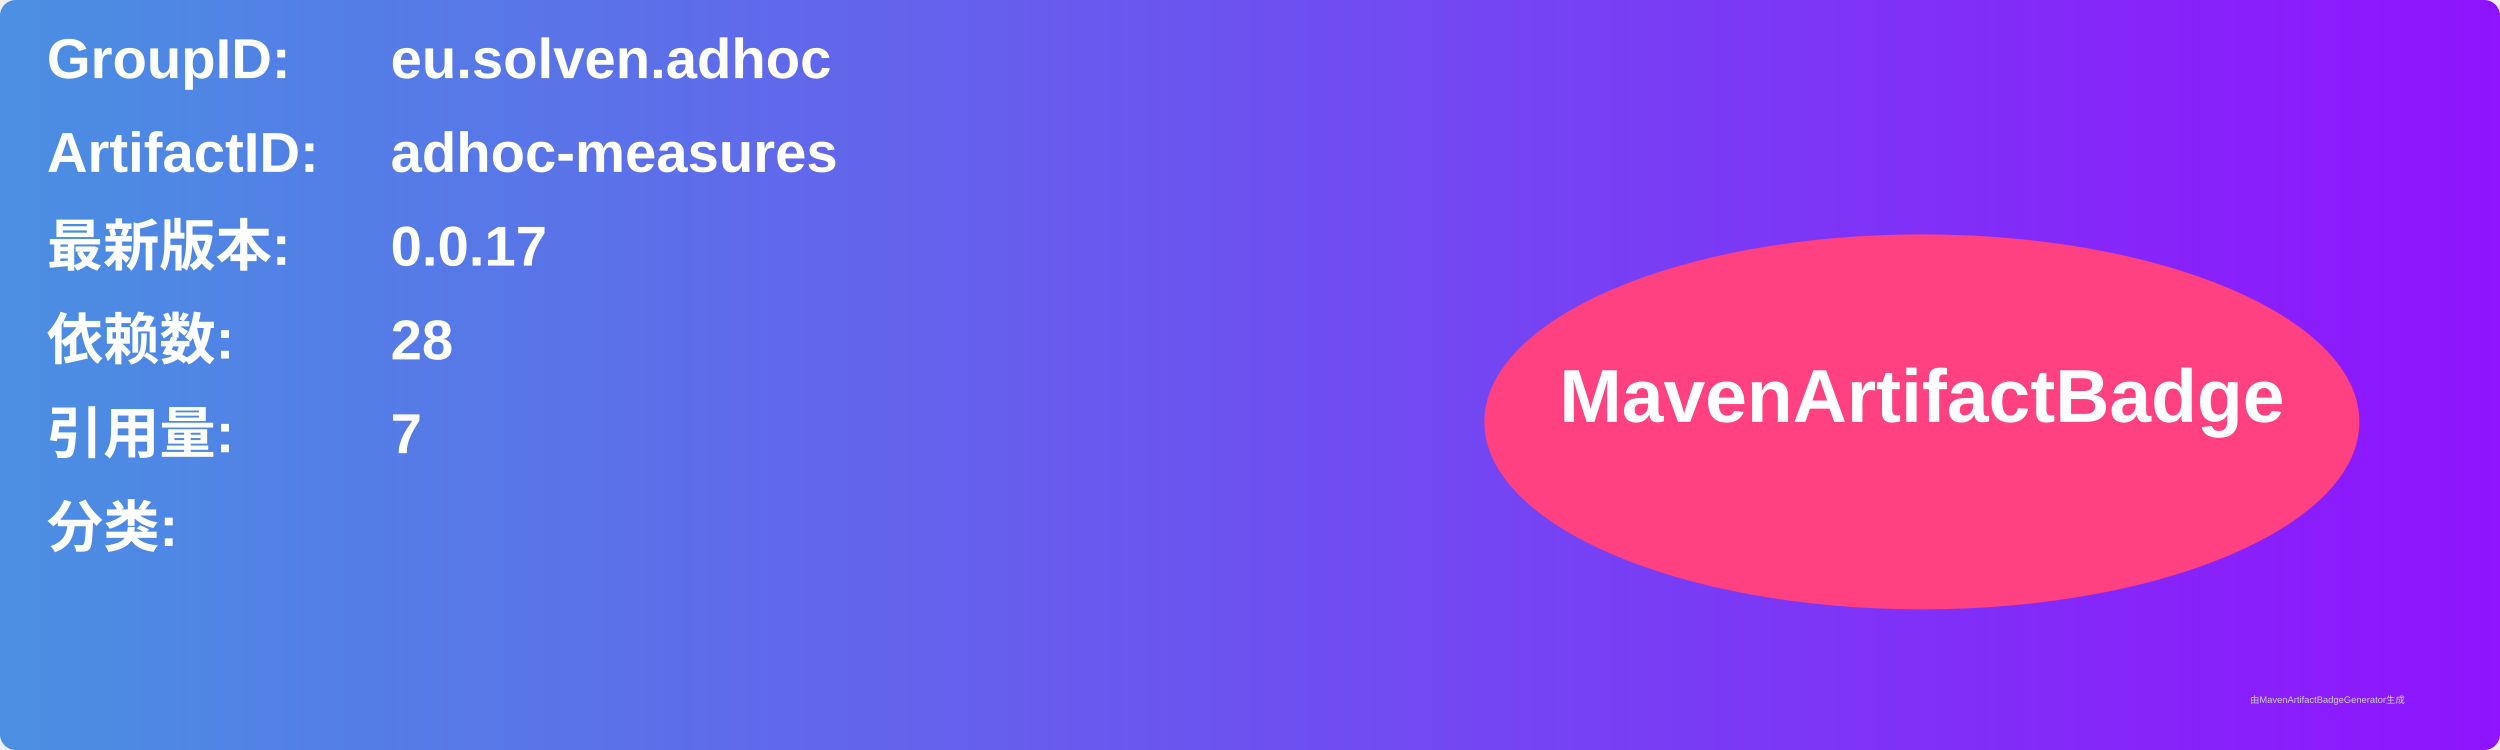
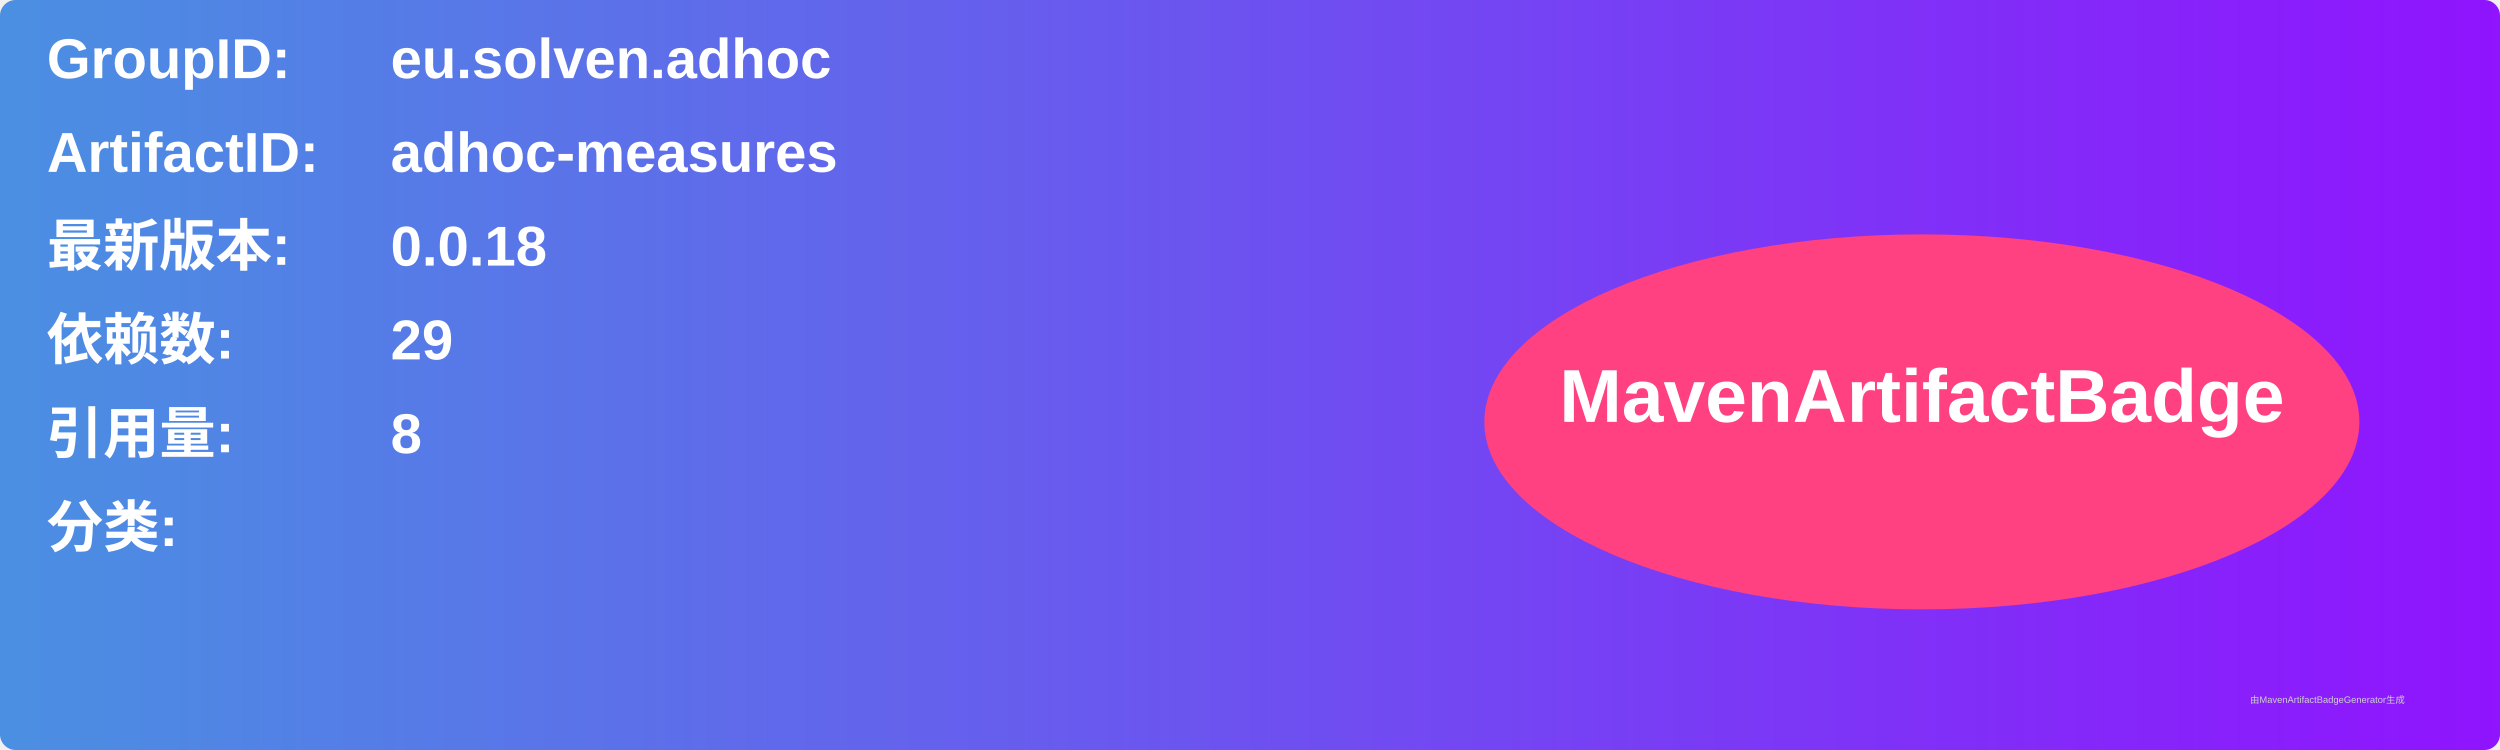
<svg xmlns="http://www.w3.org/2000/svg" width="800" height="240" viewBox="0 0 800 240">
  <linearGradient id="grad" x1="0%" y1="0%" x2="100%" y2="0%">
    <stop offset="0%" stop-color="#4a90e2" />
    <stop offset="100%" stop-color="#9013fe" />
  </linearGradient>
  <rect width="100%" height="100%" rx="5" ry="5" fill="url(#grad)" />
  <g transform="translate(15, 15)">
    <text x="0" y="10" font-family="Arial" font-size="18" fill="white" font-weight="bold" width="260">GroupID:</text>
    <text x="110" y="10" font-family="Arial" font-size="18" fill="white" font-weight="bold" width="460">eu.solven.adhoc</text>
    <text x="0" y="40" font-family="Arial" font-size="18" fill="white" font-weight="bold" width="260">ArtifactID:</text>
    <text x="110" y="40" font-family="Arial" font-size="18" fill="white" font-weight="bold" width="460">adhoc-measures</text>
    <text x="0" y="70" font-family="Arial" font-size="18" fill="white" font-weight="bold">最新版本:</text>
    <text x="110" y="70" font-family="Arial" font-size="18" fill="white" font-weight="bold">
-       <tspan font-weight="bold">0.0.17</tspan>
+       <tspan font-weight="bold">0.0.18</tspan>
    </text>
    <text x="0" y="100" font-family="Arial" font-size="18" fill="white" font-weight="bold">依赖数: </text>
    <text x="110" y="100" font-family="Arial" font-size="18" fill="white">
-       <tspan font-weight="bold">28</tspan>
+       <tspan font-weight="bold">29</tspan>
    </text>
    <text x="0" y="130" font-family="Arial" font-size="18" fill="white" font-weight="bold">引用量: </text>
    <text x="110" y="130" font-family="Arial" font-size="18" fill="white">
-       <tspan font-weight="bold">7</tspan>
+       <tspan font-weight="bold">8</tspan>
    </text>
    <text x="0" y="160" font-family="Arial" font-size="18" fill="white" font-weight="bold">分类:</text>
    <text x="10" y="190" font-family="Arial" font-size="10" fill="white">
      <tspan font-weight="bold" />
    </text>
    <ellipse cx="600" cy="120" rx="140" ry="60" fill="#ff4081" />
    <text x="600" y="120" text-anchor="middle" font-family="Arial" font-size="24" fill="white" font-weight="bold">MavenArtifactBadge</text>
  </g>
  <text x="720" y="225" font-family="Arial" font-size="3" fill="#d0d0d0">由MavenArtifactBadgeGenerator生成</text>
</svg>
